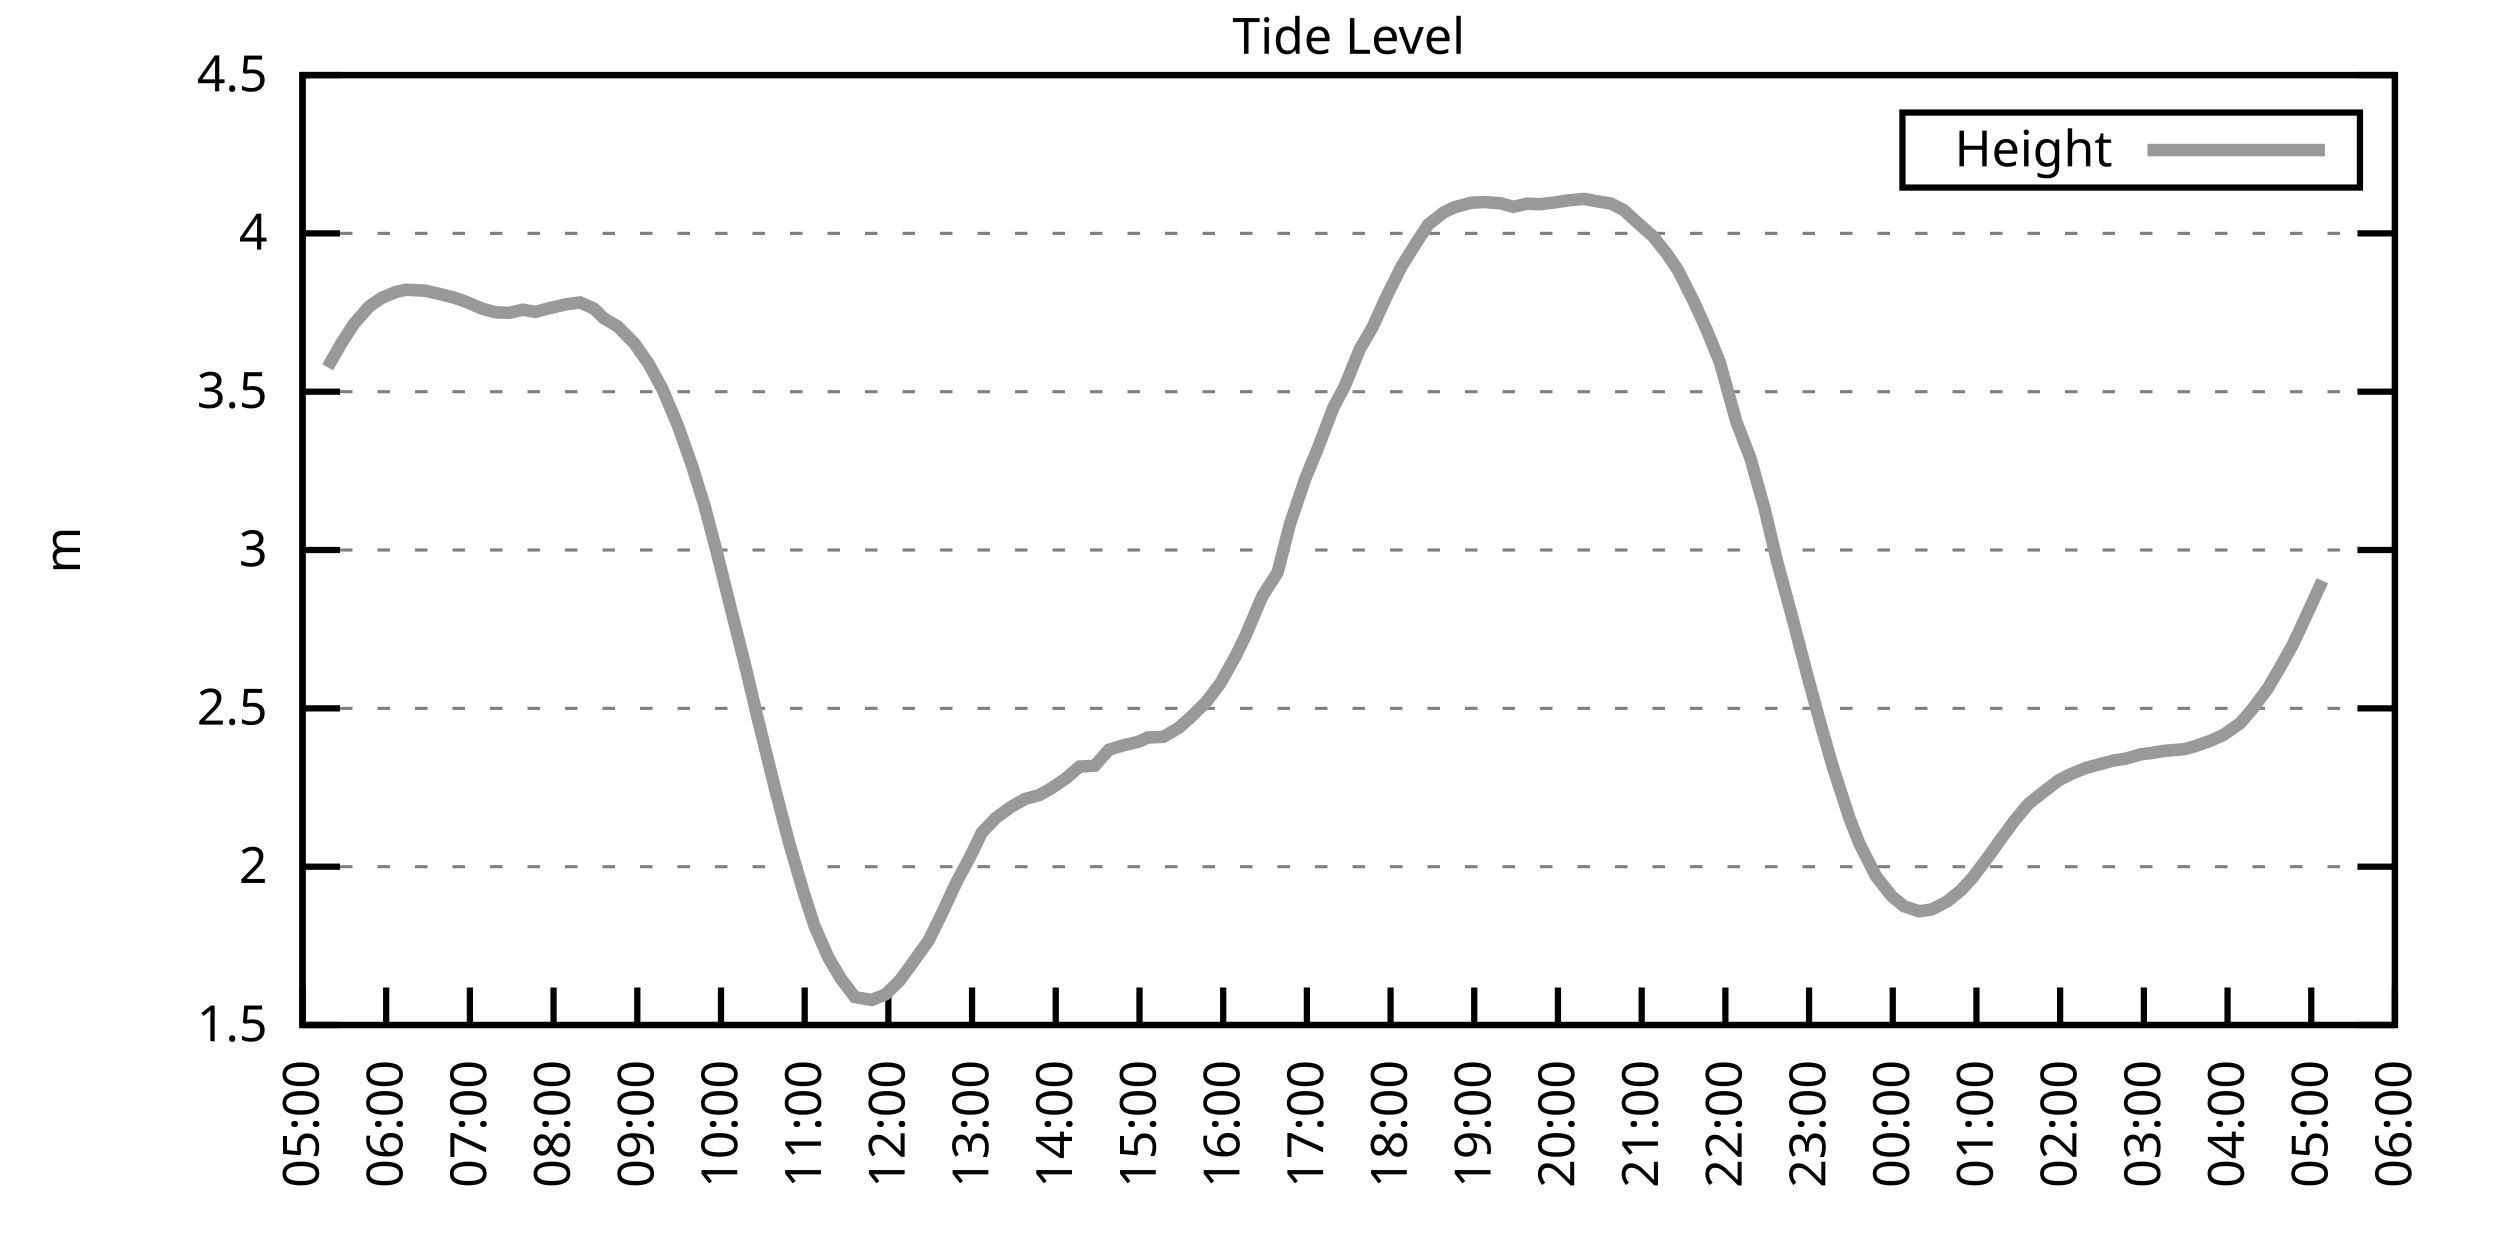
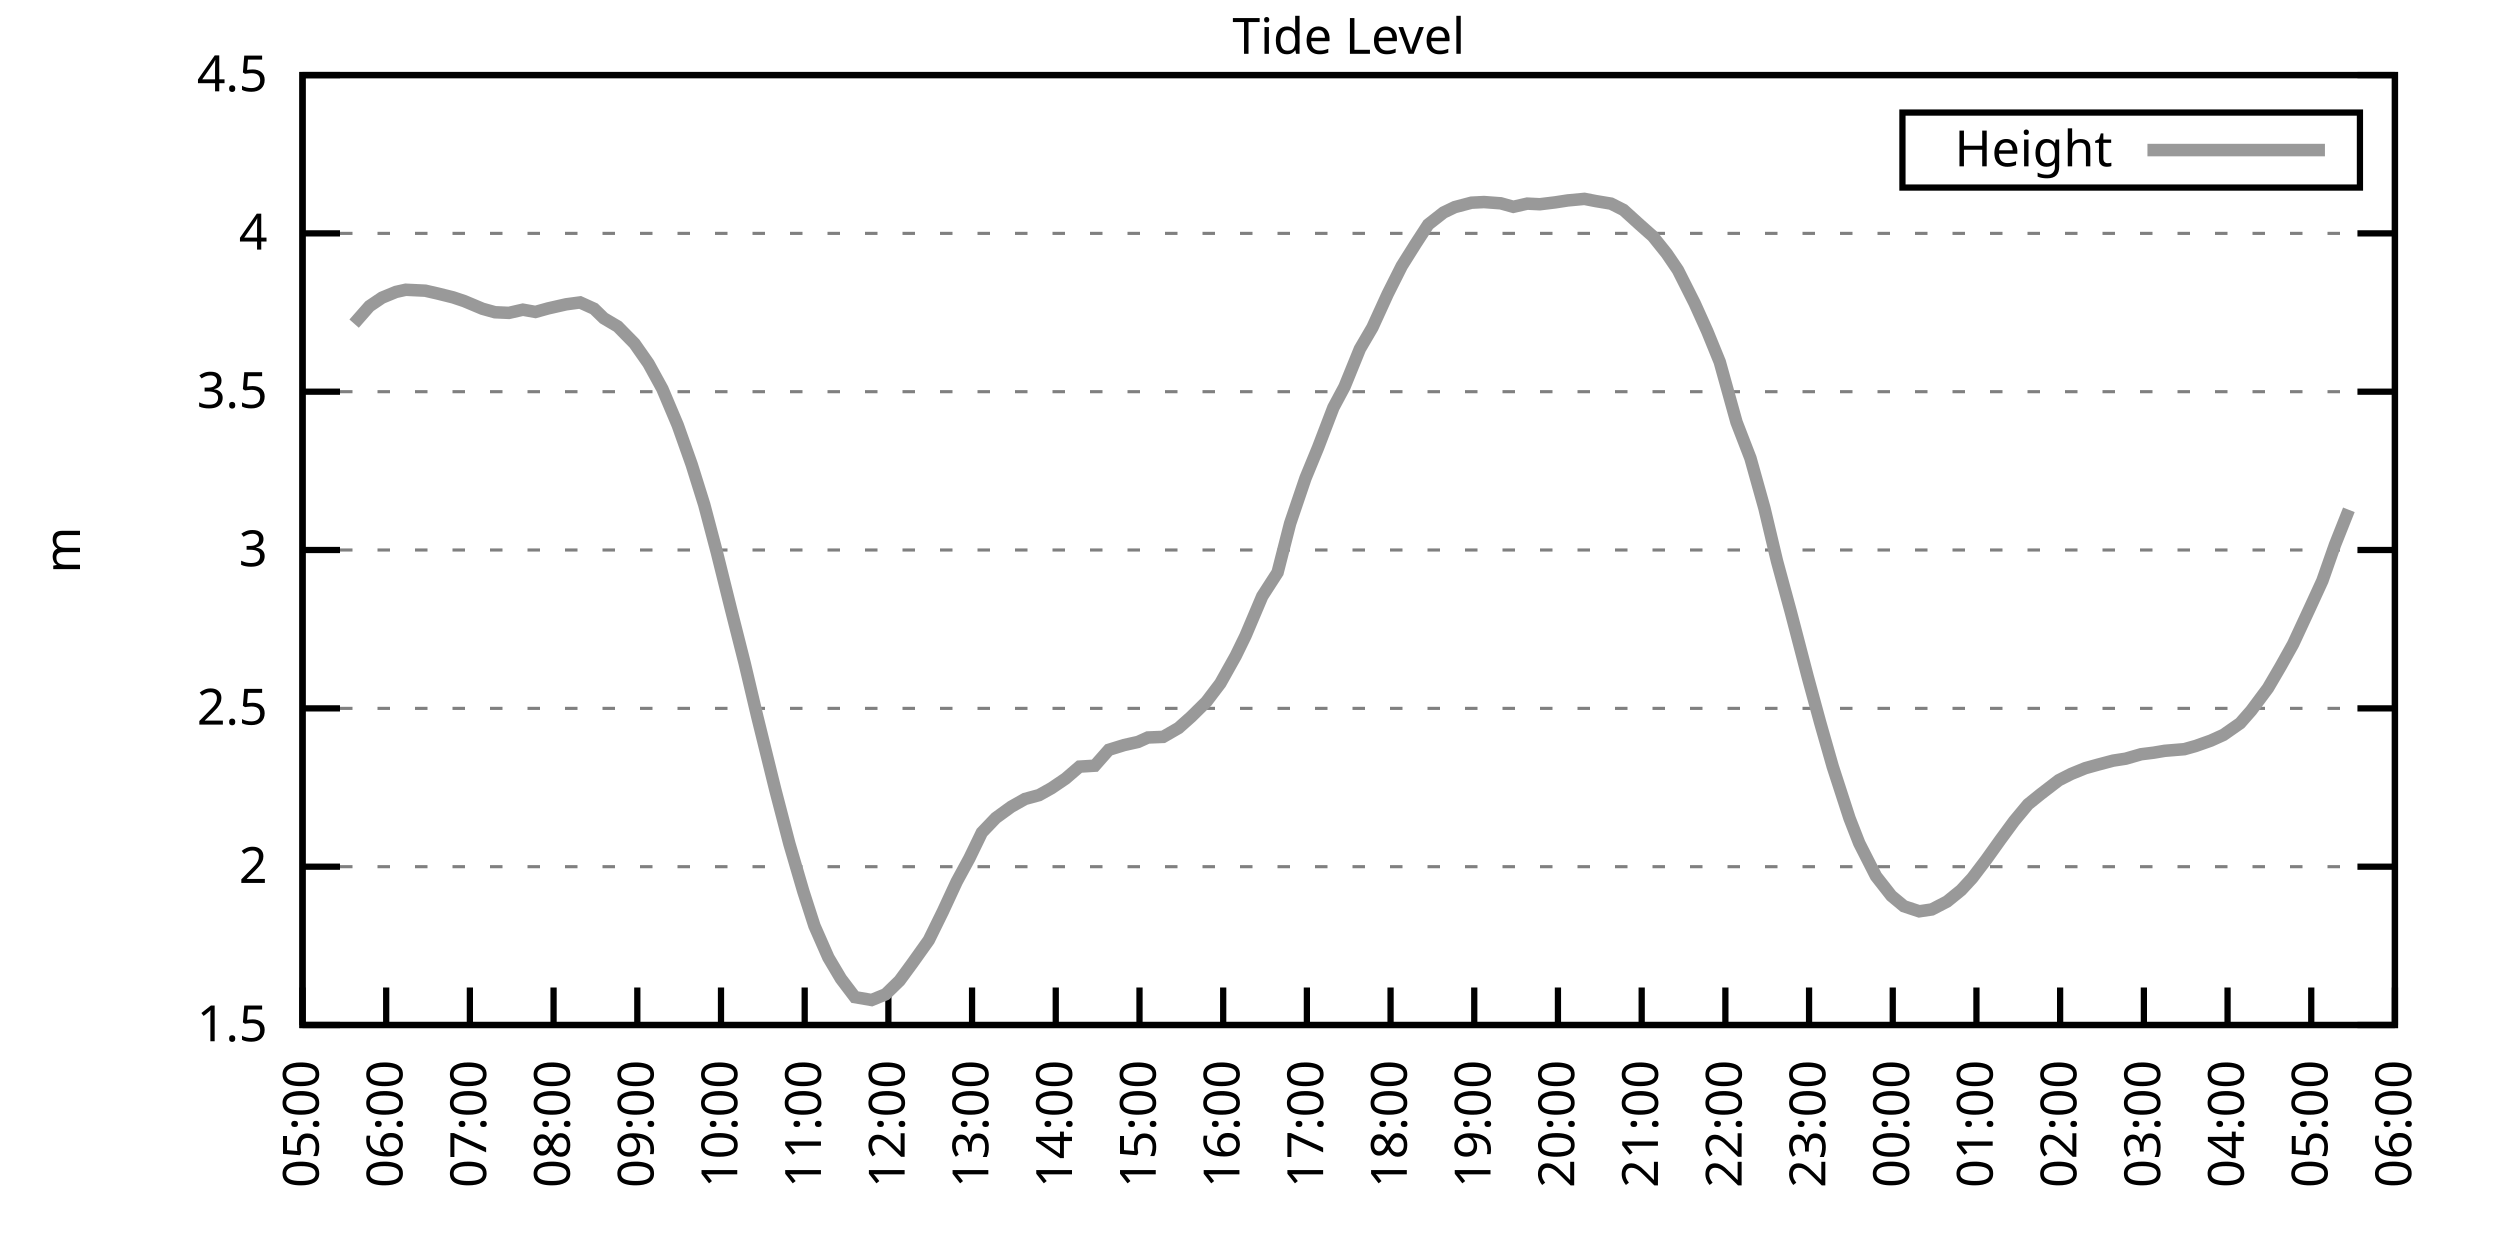
<svg xmlns="http://www.w3.org/2000/svg" xmlns:xlink="http://www.w3.org/1999/xlink" width="400" height="200" viewBox="0 0 400 200">
  <g id="gnuplot_canvas">
    <rect x="0" y="0" width="400" height="200" fill="none" />
    <defs>
      <circle id="gpDot" r="0.5" stroke-width="0.5" stroke="currentColor" />
      <path id="gpPt0" stroke-width="0.333" stroke="currentColor" d="M-1,0 h2 M0,-1 v2" />
      <path id="gpPt1" stroke-width="0.333" stroke="currentColor" d="M-1,-1 L1,1 M1,-1 L-1,1" />
      <path id="gpPt2" stroke-width="0.333" stroke="currentColor" d="M-1,0 L1,0 M0,-1 L0,1 M-1,-1 L1,1 M-1,1 L1,-1" />
      <rect id="gpPt3" stroke-width="0.333" stroke="currentColor" x="-1" y="-1" width="2" height="2" />
      <rect id="gpPt4" stroke-width="0.333" stroke="currentColor" fill="currentColor" x="-1" y="-1" width="2" height="2" />
      <circle id="gpPt5" stroke-width="0.333" stroke="currentColor" cx="0" cy="0" r="1" />
      <use xlink:href="#gpPt5" id="gpPt6" fill="currentColor" stroke="none" />
      <path id="gpPt7" stroke-width="0.333" stroke="currentColor" d="M0,-1.33 L-1.33,0.67 L1.33,0.67 z" />
      <use xlink:href="#gpPt7" id="gpPt8" fill="currentColor" stroke="none" />
      <use xlink:href="#gpPt7" id="gpPt9" stroke="currentColor" transform="rotate(180)" />
      <use xlink:href="#gpPt9" id="gpPt10" fill="currentColor" stroke="none" />
      <use xlink:href="#gpPt3" id="gpPt11" stroke="currentColor" transform="rotate(45)" />
      <use xlink:href="#gpPt11" id="gpPt12" fill="currentColor" stroke="none" />
      <path id="gpPt13" stroke-width="0.333" stroke="currentColor" d="M0,1.330 L1.265,0.411 L0.782,-1.067 L-0.782,-1.076 L-1.265,0.411 z" />
      <use xlink:href="#gpPt13" id="gpPt14" fill="currentColor" stroke="none" />
      <filter id="textbox" filterUnits="objectBoundingBox" x="0" y="0" height="1" width="1">
        <feFlood flood-color="white" flood-opacity="1" result="bgnd" />
        <feComposite in="SourceGraphic" in2="bgnd" operator="atop" />
      </filter>
      <filter id="greybox" filterUnits="objectBoundingBox" x="0" y="0" height="1" width="1">
        <feFlood flood-color="lightgrey" flood-opacity="1" result="grey" />
        <feComposite in="SourceGraphic" in2="grey" operator="atop" />
      </filter>
    </defs>
    <g fill="none" color="white" stroke="currentColor" stroke-width="1.00" stroke-linecap="butt" stroke-linejoin="miter">
</g>
    <g fill="none" color="black" stroke="currentColor" stroke-width="1.00" stroke-linecap="butt" stroke-linejoin="miter">
      <g stroke="none" shape-rendering="crispEdges">
        <polygon fill="rgb(255, 255, 255)" points="48.40,164.00 383.18,164.00 383.18,12.02 48.40,12.02 " />
      </g>
    </g>
    <g fill="none" color="black" stroke="currentColor" stroke-width="1.00" stroke-linecap="butt" stroke-linejoin="miter">
</g>
    <g fill="none" color="black" stroke="black" stroke-width="0.50" stroke-linecap="butt" stroke-linejoin="miter">
</g>
    <g fill="none" color="gray" stroke="currentColor" stroke-width="0.50" stroke-linecap="butt" stroke-linejoin="miter">
      <path stroke="gray" stroke-dasharray="2,4" class="gridline" d="M48.40,164.00 L383.19,164.00  " />
    </g>
    <g fill="none" color="gray" stroke="gray" stroke-width="1.00" stroke-linecap="butt" stroke-linejoin="miter">
</g>
    <g fill="none" color="black" stroke="currentColor" stroke-width="1.00" stroke-linecap="butt" stroke-linejoin="miter">
      <path stroke="black" d="M48.40,164.00 L54.40,164.00 M383.19,164.00 L377.19,164.00  " />
      <g transform="translate(42.80,166.60)" stroke="none" fill="black" font-family="Sans" font-size="8.00" text-anchor="end">
        <text>
          <tspan font-family="Sans"> 1.5</tspan>
        </text>
      </g>
    </g>
    <g fill="none" color="black" stroke="currentColor" stroke-width="1.00" stroke-linecap="butt" stroke-linejoin="miter">
</g>
    <g fill="none" color="black" stroke="black" stroke-width="0.50" stroke-linecap="butt" stroke-linejoin="miter">
</g>
    <g fill="none" color="gray" stroke="currentColor" stroke-width="0.50" stroke-linecap="butt" stroke-linejoin="miter">
      <path stroke="gray" stroke-dasharray="2,4" class="gridline" d="M48.40,138.67 L383.19,138.67  " />
    </g>
    <g fill="none" color="gray" stroke="gray" stroke-width="1.00" stroke-linecap="butt" stroke-linejoin="miter">
</g>
    <g fill="none" color="black" stroke="currentColor" stroke-width="1.00" stroke-linecap="butt" stroke-linejoin="miter">
      <path stroke="black" d="M48.40,138.67 L54.40,138.67 M383.19,138.67 L377.19,138.67  " />
      <g transform="translate(42.80,141.27)" stroke="none" fill="black" font-family="Sans" font-size="8.00" text-anchor="end">
        <text>
          <tspan font-family="Sans"> 2</tspan>
        </text>
      </g>
    </g>
    <g fill="none" color="black" stroke="currentColor" stroke-width="1.00" stroke-linecap="butt" stroke-linejoin="miter">
</g>
    <g fill="none" color="black" stroke="black" stroke-width="0.50" stroke-linecap="butt" stroke-linejoin="miter">
</g>
    <g fill="none" color="gray" stroke="currentColor" stroke-width="0.50" stroke-linecap="butt" stroke-linejoin="miter">
      <path stroke="gray" stroke-dasharray="2,4" class="gridline" d="M48.40,113.34 L383.19,113.34  " />
    </g>
    <g fill="none" color="gray" stroke="gray" stroke-width="1.00" stroke-linecap="butt" stroke-linejoin="miter">
</g>
    <g fill="none" color="black" stroke="currentColor" stroke-width="1.00" stroke-linecap="butt" stroke-linejoin="miter">
      <path stroke="black" d="M48.40,113.34 L54.40,113.34 M383.19,113.34 L377.19,113.34  " />
      <g transform="translate(42.80,115.94)" stroke="none" fill="black" font-family="Sans" font-size="8.00" text-anchor="end">
        <text>
          <tspan font-family="Sans"> 2.5</tspan>
        </text>
      </g>
    </g>
    <g fill="none" color="black" stroke="currentColor" stroke-width="1.00" stroke-linecap="butt" stroke-linejoin="miter">
</g>
    <g fill="none" color="black" stroke="black" stroke-width="0.50" stroke-linecap="butt" stroke-linejoin="miter">
</g>
    <g fill="none" color="gray" stroke="currentColor" stroke-width="0.50" stroke-linecap="butt" stroke-linejoin="miter">
      <path stroke="gray" stroke-dasharray="2,4" class="gridline" d="M48.40,88.00 L383.19,88.00  " />
    </g>
    <g fill="none" color="gray" stroke="gray" stroke-width="1.00" stroke-linecap="butt" stroke-linejoin="miter">
</g>
    <g fill="none" color="black" stroke="currentColor" stroke-width="1.00" stroke-linecap="butt" stroke-linejoin="miter">
      <path stroke="black" d="M48.40,88.00 L54.40,88.00 M383.19,88.00 L377.19,88.00  " />
      <g transform="translate(42.80,90.60)" stroke="none" fill="black" font-family="Sans" font-size="8.00" text-anchor="end">
        <text>
          <tspan font-family="Sans"> 3</tspan>
        </text>
      </g>
    </g>
    <g fill="none" color="black" stroke="currentColor" stroke-width="1.00" stroke-linecap="butt" stroke-linejoin="miter">
</g>
    <g fill="none" color="black" stroke="black" stroke-width="0.50" stroke-linecap="butt" stroke-linejoin="miter">
</g>
    <g fill="none" color="gray" stroke="currentColor" stroke-width="0.50" stroke-linecap="butt" stroke-linejoin="miter">
      <path stroke="gray" stroke-dasharray="2,4" class="gridline" d="M48.40,62.67 L383.19,62.67  " />
    </g>
    <g fill="none" color="gray" stroke="gray" stroke-width="1.00" stroke-linecap="butt" stroke-linejoin="miter">
</g>
    <g fill="none" color="black" stroke="currentColor" stroke-width="1.00" stroke-linecap="butt" stroke-linejoin="miter">
      <path stroke="black" d="M48.40,62.67 L54.40,62.67 M383.19,62.67 L377.19,62.67  " />
      <g transform="translate(42.80,65.27)" stroke="none" fill="black" font-family="Sans" font-size="8.00" text-anchor="end">
        <text>
          <tspan font-family="Sans"> 3.5</tspan>
        </text>
      </g>
    </g>
    <g fill="none" color="black" stroke="currentColor" stroke-width="1.00" stroke-linecap="butt" stroke-linejoin="miter">
</g>
    <g fill="none" color="black" stroke="black" stroke-width="0.50" stroke-linecap="butt" stroke-linejoin="miter">
</g>
    <g fill="none" color="gray" stroke="currentColor" stroke-width="0.50" stroke-linecap="butt" stroke-linejoin="miter">
      <path stroke="gray" stroke-dasharray="2,4" class="gridline" d="M48.40,37.34 L383.19,37.34  " />
    </g>
    <g fill="none" color="gray" stroke="gray" stroke-width="1.00" stroke-linecap="butt" stroke-linejoin="miter">
</g>
    <g fill="none" color="black" stroke="currentColor" stroke-width="1.00" stroke-linecap="butt" stroke-linejoin="miter">
      <path stroke="black" d="M48.40,37.34 L54.40,37.34 M383.19,37.34 L377.19,37.34  " />
      <g transform="translate(42.80,39.94)" stroke="none" fill="black" font-family="Sans" font-size="8.00" text-anchor="end">
        <text>
          <tspan font-family="Sans"> 4</tspan>
        </text>
      </g>
    </g>
    <g fill="none" color="black" stroke="currentColor" stroke-width="1.00" stroke-linecap="butt" stroke-linejoin="miter">
</g>
    <g fill="none" color="black" stroke="black" stroke-width="0.50" stroke-linecap="butt" stroke-linejoin="miter">
</g>
    <g fill="none" color="gray" stroke="currentColor" stroke-width="0.50" stroke-linecap="butt" stroke-linejoin="miter">
      <path stroke="gray" stroke-dasharray="2,4" class="gridline" d="M48.40,12.01 L383.19,12.01  " />
    </g>
    <g fill="none" color="gray" stroke="gray" stroke-width="1.00" stroke-linecap="butt" stroke-linejoin="miter">
</g>
    <g fill="none" color="black" stroke="currentColor" stroke-width="1.00" stroke-linecap="butt" stroke-linejoin="miter">
      <path stroke="black" d="M48.40,12.01 L54.40,12.01 M383.19,12.01 L377.19,12.01  " />
      <g transform="translate(42.80,14.61)" stroke="none" fill="black" font-family="Sans" font-size="8.00" text-anchor="end">
        <text>
          <tspan font-family="Sans"> 4.5</tspan>
        </text>
      </g>
    </g>
    <g fill="none" color="black" stroke="currentColor" stroke-width="1.00" stroke-linecap="butt" stroke-linejoin="miter">
      <path stroke="black" d="M48.40,164.00 L48.40,158.00  " />
      <g transform="translate(51.00,169.60) rotate(270.00)" stroke="none" fill="black" font-family="Sans" font-size="8.00" text-anchor="end">
        <text>
          <tspan font-family="Sans">05:00</tspan>
        </text>
      </g>
    </g>
    <g fill="none" color="black" stroke="currentColor" stroke-width="1.00" stroke-linecap="butt" stroke-linejoin="miter">
      <path stroke="black" d="M61.79,164.00 L61.79,158.00  " />
      <g transform="translate(64.39,169.60) rotate(270.00)" stroke="none" fill="black" font-family="Sans" font-size="8.00" text-anchor="end">
        <text>
          <tspan font-family="Sans">06:00</tspan>
        </text>
      </g>
    </g>
    <g fill="none" color="black" stroke="currentColor" stroke-width="1.00" stroke-linecap="butt" stroke-linejoin="miter">
      <path stroke="black" d="M75.18,164.00 L75.18,158.00  " />
      <g transform="translate(77.78,169.60) rotate(270.00)" stroke="none" fill="black" font-family="Sans" font-size="8.00" text-anchor="end">
        <text>
          <tspan font-family="Sans">07:00</tspan>
        </text>
      </g>
    </g>
    <g fill="none" color="black" stroke="currentColor" stroke-width="1.00" stroke-linecap="butt" stroke-linejoin="miter">
      <path stroke="black" d="M88.57,164.00 L88.57,158.00  " />
      <g transform="translate(91.17,169.60) rotate(270.00)" stroke="none" fill="black" font-family="Sans" font-size="8.00" text-anchor="end">
        <text>
          <tspan font-family="Sans">08:00</tspan>
        </text>
      </g>
    </g>
    <g fill="none" color="black" stroke="currentColor" stroke-width="1.00" stroke-linecap="butt" stroke-linejoin="miter">
      <path stroke="black" d="M101.97,164.00 L101.97,158.00  " />
      <g transform="translate(104.57,169.60) rotate(270.00)" stroke="none" fill="black" font-family="Sans" font-size="8.00" text-anchor="end">
        <text>
          <tspan font-family="Sans">09:00</tspan>
        </text>
      </g>
    </g>
    <g fill="none" color="black" stroke="currentColor" stroke-width="1.00" stroke-linecap="butt" stroke-linejoin="miter">
      <path stroke="black" d="M115.36,164.00 L115.36,158.00  " />
      <g transform="translate(117.96,169.60) rotate(270.00)" stroke="none" fill="black" font-family="Sans" font-size="8.00" text-anchor="end">
        <text>
          <tspan font-family="Sans">10:00</tspan>
        </text>
      </g>
    </g>
    <g fill="none" color="black" stroke="currentColor" stroke-width="1.00" stroke-linecap="butt" stroke-linejoin="miter">
      <path stroke="black" d="M128.75,164.00 L128.75,158.00  " />
      <g transform="translate(131.35,169.60) rotate(270.00)" stroke="none" fill="black" font-family="Sans" font-size="8.00" text-anchor="end">
        <text>
          <tspan font-family="Sans">11:00</tspan>
        </text>
      </g>
    </g>
    <g fill="none" color="black" stroke="currentColor" stroke-width="1.00" stroke-linecap="butt" stroke-linejoin="miter">
      <path stroke="black" d="M142.14,164.00 L142.14,158.00  " />
      <g transform="translate(144.74,169.60) rotate(270.00)" stroke="none" fill="black" font-family="Sans" font-size="8.00" text-anchor="end">
        <text>
          <tspan font-family="Sans">12:00</tspan>
        </text>
      </g>
    </g>
    <g fill="none" color="black" stroke="currentColor" stroke-width="1.00" stroke-linecap="butt" stroke-linejoin="miter">
      <path stroke="black" d="M155.53,164.00 L155.53,158.00  " />
      <g transform="translate(158.13,169.60) rotate(270.00)" stroke="none" fill="black" font-family="Sans" font-size="8.00" text-anchor="end">
        <text>
          <tspan font-family="Sans">13:00</tspan>
        </text>
      </g>
    </g>
    <g fill="none" color="black" stroke="currentColor" stroke-width="1.00" stroke-linecap="butt" stroke-linejoin="miter">
      <path stroke="black" d="M168.92,164.00 L168.92,158.00  " />
      <g transform="translate(171.52,169.60) rotate(270.00)" stroke="none" fill="black" font-family="Sans" font-size="8.00" text-anchor="end">
        <text>
          <tspan font-family="Sans">14:00</tspan>
        </text>
      </g>
    </g>
    <g fill="none" color="black" stroke="currentColor" stroke-width="1.00" stroke-linecap="butt" stroke-linejoin="miter">
      <path stroke="black" d="M182.32,164.00 L182.32,158.00  " />
      <g transform="translate(184.92,169.60) rotate(270.00)" stroke="none" fill="black" font-family="Sans" font-size="8.00" text-anchor="end">
        <text>
          <tspan font-family="Sans">15:00</tspan>
        </text>
      </g>
    </g>
    <g fill="none" color="black" stroke="currentColor" stroke-width="1.00" stroke-linecap="butt" stroke-linejoin="miter">
      <path stroke="black" d="M195.71,164.00 L195.71,158.00  " />
      <g transform="translate(198.31,169.60) rotate(270.00)" stroke="none" fill="black" font-family="Sans" font-size="8.00" text-anchor="end">
        <text>
          <tspan font-family="Sans">16:00</tspan>
        </text>
      </g>
    </g>
    <g fill="none" color="black" stroke="currentColor" stroke-width="1.00" stroke-linecap="butt" stroke-linejoin="miter">
      <path stroke="black" d="M209.10,164.00 L209.10,158.00  " />
      <g transform="translate(211.70,169.60) rotate(270.00)" stroke="none" fill="black" font-family="Sans" font-size="8.00" text-anchor="end">
        <text>
          <tspan font-family="Sans">17:00</tspan>
        </text>
      </g>
    </g>
    <g fill="none" color="black" stroke="currentColor" stroke-width="1.00" stroke-linecap="butt" stroke-linejoin="miter">
      <path stroke="black" d="M222.49,164.00 L222.49,158.00  " />
      <g transform="translate(225.09,169.60) rotate(270.00)" stroke="none" fill="black" font-family="Sans" font-size="8.00" text-anchor="end">
        <text>
          <tspan font-family="Sans">18:00</tspan>
        </text>
      </g>
    </g>
    <g fill="none" color="black" stroke="currentColor" stroke-width="1.00" stroke-linecap="butt" stroke-linejoin="miter">
      <path stroke="black" d="M235.88,164.00 L235.88,158.00  " />
      <g transform="translate(238.48,169.60) rotate(270.00)" stroke="none" fill="black" font-family="Sans" font-size="8.00" text-anchor="end">
        <text>
          <tspan font-family="Sans">19:00</tspan>
        </text>
      </g>
    </g>
    <g fill="none" color="black" stroke="currentColor" stroke-width="1.00" stroke-linecap="butt" stroke-linejoin="miter">
      <path stroke="black" d="M249.27,164.00 L249.27,158.00  " />
      <g transform="translate(251.87,169.60) rotate(270.00)" stroke="none" fill="black" font-family="Sans" font-size="8.00" text-anchor="end">
        <text>
          <tspan font-family="Sans">20:00</tspan>
        </text>
      </g>
    </g>
    <g fill="none" color="black" stroke="currentColor" stroke-width="1.00" stroke-linecap="butt" stroke-linejoin="miter">
      <path stroke="black" d="M262.67,164.00 L262.67,158.00  " />
      <g transform="translate(265.27,169.60) rotate(270.00)" stroke="none" fill="black" font-family="Sans" font-size="8.00" text-anchor="end">
        <text>
          <tspan font-family="Sans">21:00</tspan>
        </text>
      </g>
    </g>
    <g fill="none" color="black" stroke="currentColor" stroke-width="1.00" stroke-linecap="butt" stroke-linejoin="miter">
      <path stroke="black" d="M276.06,164.00 L276.06,158.00  " />
      <g transform="translate(278.66,169.60) rotate(270.00)" stroke="none" fill="black" font-family="Sans" font-size="8.00" text-anchor="end">
        <text>
          <tspan font-family="Sans">22:00</tspan>
        </text>
      </g>
    </g>
    <g fill="none" color="black" stroke="currentColor" stroke-width="1.00" stroke-linecap="butt" stroke-linejoin="miter">
      <path stroke="black" d="M289.45,164.00 L289.45,158.00  " />
      <g transform="translate(292.05,169.60) rotate(270.00)" stroke="none" fill="black" font-family="Sans" font-size="8.00" text-anchor="end">
        <text>
          <tspan font-family="Sans">23:00</tspan>
        </text>
      </g>
    </g>
    <g fill="none" color="black" stroke="currentColor" stroke-width="1.00" stroke-linecap="butt" stroke-linejoin="miter">
      <path stroke="black" d="M302.84,164.00 L302.84,158.00  " />
      <g transform="translate(305.44,169.60) rotate(270.00)" stroke="none" fill="black" font-family="Sans" font-size="8.00" text-anchor="end">
        <text>
          <tspan font-family="Sans">00:00</tspan>
        </text>
      </g>
    </g>
    <g fill="none" color="black" stroke="currentColor" stroke-width="1.00" stroke-linecap="butt" stroke-linejoin="miter">
      <path stroke="black" d="M316.23,164.00 L316.23,158.00  " />
      <g transform="translate(318.83,169.60) rotate(270.00)" stroke="none" fill="black" font-family="Sans" font-size="8.00" text-anchor="end">
        <text>
          <tspan font-family="Sans">01:00</tspan>
        </text>
      </g>
    </g>
    <g fill="none" color="black" stroke="currentColor" stroke-width="1.00" stroke-linecap="butt" stroke-linejoin="miter">
      <path stroke="black" d="M329.62,164.00 L329.62,158.00  " />
      <g transform="translate(332.22,169.60) rotate(270.00)" stroke="none" fill="black" font-family="Sans" font-size="8.00" text-anchor="end">
        <text>
          <tspan font-family="Sans">02:00</tspan>
        </text>
      </g>
    </g>
    <g fill="none" color="black" stroke="currentColor" stroke-width="1.00" stroke-linecap="butt" stroke-linejoin="miter">
      <path stroke="black" d="M343.02,164.00 L343.02,158.00  " />
      <g transform="translate(345.62,169.60) rotate(270.00)" stroke="none" fill="black" font-family="Sans" font-size="8.00" text-anchor="end">
        <text>
          <tspan font-family="Sans">03:00</tspan>
        </text>
      </g>
    </g>
    <g fill="none" color="black" stroke="currentColor" stroke-width="1.00" stroke-linecap="butt" stroke-linejoin="miter">
      <path stroke="black" d="M356.41,164.00 L356.41,158.00  " />
      <g transform="translate(359.01,169.60) rotate(270.00)" stroke="none" fill="black" font-family="Sans" font-size="8.00" text-anchor="end">
        <text>
          <tspan font-family="Sans">04:00</tspan>
        </text>
      </g>
    </g>
    <g fill="none" color="black" stroke="currentColor" stroke-width="1.00" stroke-linecap="butt" stroke-linejoin="miter">
      <path stroke="black" d="M369.80,164.00 L369.80,158.00  " />
      <g transform="translate(372.40,169.60) rotate(270.00)" stroke="none" fill="black" font-family="Sans" font-size="8.00" text-anchor="end">
        <text>
          <tspan font-family="Sans">05:00</tspan>
        </text>
      </g>
    </g>
    <g fill="none" color="black" stroke="currentColor" stroke-width="1.00" stroke-linecap="butt" stroke-linejoin="miter">
      <path stroke="black" d="M383.19,164.00 L383.19,158.00  " />
      <g transform="translate(385.79,169.60) rotate(270.00)" stroke="none" fill="black" font-family="Sans" font-size="8.00" text-anchor="end">
        <text>
          <tspan font-family="Sans">06:00</tspan>
        </text>
      </g>
    </g>
    <g fill="none" color="black" stroke="currentColor" stroke-width="1.00" stroke-linecap="butt" stroke-linejoin="miter">
</g>
    <g fill="none" color="black" stroke="currentColor" stroke-width="1.00" stroke-linecap="butt" stroke-linejoin="miter">
      <path stroke="black" d="M48.40,12.01 L48.40,164.00 L383.19,164.00 L383.19,12.01 L48.40,12.01 Z  " />
    </g>
    <g fill="none" color="black" stroke="currentColor" stroke-width="1.00" stroke-linecap="butt" stroke-linejoin="miter">
</g>
    <g fill="none" color="black" stroke="currentColor" stroke-width="1.00" stroke-linecap="butt" stroke-linejoin="miter">
      <path stroke="black" d="M304.39,30.01 L304.39,18.01 L377.59,18.01 L377.59,30.01 L304.39,30.01 Z  " />
    </g>
    <g id="Tide_level_plot_1">
      <g fill="none" color="white" stroke="black" stroke-width="2.00" stroke-linecap="butt" stroke-linejoin="miter">
</g>
      <g fill="none" color="black" stroke="currentColor" stroke-width="2.00" stroke-linecap="butt" stroke-linejoin="miter">
        <g transform="translate(337.99,26.61)" stroke="none" fill="black" font-family="Sans" font-size="8.00" text-anchor="end">
          <text>
            <tspan font-family="Sans">Height</tspan>
          </text>
        </g>
      </g>
      <g fill="none" color="black" stroke="currentColor" stroke-width="2.00" stroke-linecap="butt" stroke-linejoin="miter">
-         <path stroke="rgb(153, 153, 153)" d="M343.59,24.01 L371.99,24.01 M52.42,58.77 L54.65,54.87 L56.66,51.78 L59.11,48.99 L61.12,47.63 L63.35,46.71   L64.92,46.36 L68.04,46.51 L70.05,46.97 L72.50,47.58 L74.29,48.18 L77.19,49.40 L79.20,49.96 L81.43,50.06   L83.66,49.55 L85.67,49.91 L87.68,49.35 L90.58,48.69 L92.82,48.39 L95.05,49.40 L96.61,50.92 L98.84,52.24   L101.52,54.97 L103.75,58.16 L105.98,62.22 L108.44,68.04 L110.67,74.33 L112.68,80.76 L114.69,88.36 L116.92,97.33   L119.15,106.14 L121.16,114.65 L124.06,126.41 L126.29,134.97 L128.53,142.62 L130.31,148.14 L132.54,153.21 L134.55,156.60   L136.78,159.54 L139.46,160.00 L141.69,159.09 L143.93,156.91 L145.94,154.17 L148.61,150.42 L150.85,145.86 L153.08,141.05   L155.09,137.35 L157.10,133.20 L159.33,130.87 L161.78,129.09 L164.01,127.83 L166.25,127.22 L168.25,126.10 L170.49,124.58   L172.72,122.66 L175.17,122.51 L177.41,119.97 L179.86,119.21 L182.09,118.71 L183.66,118.00 L186.11,117.90 L188.57,116.48   L190.57,114.70 L193.03,112.27 L195.26,109.33 L197.72,104.93 L199.28,101.73 L201.96,95.40 L204.41,91.60 L206.42,83.75   L208.88,76.50 L210.88,71.64 L213.34,65.21 L215.13,61.86 L217.58,55.83 L219.59,52.39 L222.04,47.02 L224.28,42.56   L226.51,39.01 L228.52,35.92 L230.97,34.00 L232.76,33.14 L235.44,32.43 L237.44,32.33 L240.12,32.53 L242.13,33.09   L244.36,32.58 L246.37,32.68 L248.83,32.38 L250.84,32.07 L253.51,31.82 L255.30,32.17 L257.76,32.58 L259.76,33.59   L262.44,36.02 L264.45,37.80 L266.68,40.58 L268.47,43.22 L271.15,48.54 L273.16,53.00 L275.16,57.91 L277.84,67.54   L280.07,73.31 L282.31,81.32 L284.32,89.78 L286.55,97.99 L289.23,108.27 L291.23,115.62 L293.24,122.66 L295.92,130.92   L297.48,134.92 L300.16,140.19 L302.62,143.33 L304.63,145.00 L307.08,145.81 L309.09,145.51 L311.54,144.24 L313.78,142.42   L315.56,140.49 L317.79,137.55 L320.03,134.41 L322.26,131.37 L324.49,128.69 L326.50,127.07 L329.40,124.84 L331.41,123.82   L333.64,122.91 L335.65,122.35 L338.10,121.70 L340.11,121.39 L342.57,120.68 L344.58,120.43 L346.36,120.13 L349.49,119.87   L351.27,119.37 L353.73,118.50 L355.74,117.59 L358.42,115.72 L360.20,113.69 L362.88,110.09 L364.89,106.65 L366.90,103.05   L369.58,97.28 L371.58,92.92  " />
+         <path stroke="rgb(153, 153, 153)" d="M343.59,24.01 L371.99,24.01 M56.66,51.78 L59.11,48.99 L61.12,47.63 L63.35,46.71 L64.92,46.36 L68.04,46.51   L70.05,46.97 L72.50,47.58 L74.29,48.18 L77.19,49.40 L79.20,49.96 L81.43,50.06 L83.66,49.55 L85.67,49.91   L87.68,49.35 L90.58,48.69 L92.82,48.39 L95.05,49.40 L96.61,50.92 L98.84,52.24 L101.52,54.97 L103.75,58.16   L105.98,62.22 L108.44,68.04 L110.67,74.33 L112.68,80.76 L114.69,88.36 L116.92,97.33 L119.15,106.14 L121.16,114.65   L124.06,126.41 L126.29,134.97 L128.53,142.62 L130.31,148.14 L132.54,153.21 L134.55,156.60 L136.78,159.54 L139.46,160.00   L141.69,159.09 L143.93,156.91 L145.94,154.17 L148.61,150.42 L150.85,145.86 L153.08,141.05 L155.09,137.35 L157.10,133.20   L159.33,130.87 L161.78,129.09 L164.01,127.83 L166.25,127.22 L168.25,126.10 L170.49,124.58 L172.72,122.66 L175.17,122.51   L177.41,119.97 L179.86,119.21 L182.09,118.71 L183.66,118.00 L186.11,117.90 L188.57,116.48 L190.57,114.70 L193.03,112.27   L195.26,109.33 L197.72,104.93 L199.28,101.73 L201.96,95.40 L204.41,91.60 L206.42,83.75 L208.88,76.50 L210.88,71.64   L213.34,65.21 L215.13,61.86 L217.58,55.83 L219.59,52.39 L222.04,47.02 L224.28,42.56 L226.51,39.01 L228.52,35.92   L230.97,34.00 L232.76,33.14 L235.44,32.43 L237.44,32.33 L240.12,32.53 L242.13,33.09 L244.36,32.58 L246.37,32.68   L248.83,32.38 L250.84,32.07 L253.51,31.82 L255.30,32.17 L257.76,32.58 L259.76,33.59 L262.44,36.02 L264.45,37.80   L266.68,40.58 L268.47,43.22 L271.15,48.54 L273.16,53.00 L275.16,57.91 L277.84,67.54 L280.07,73.31 L282.31,81.32   L284.32,89.78 L286.55,97.99 L289.23,108.27 L291.23,115.62 L293.24,122.66 L295.92,130.92 L297.48,134.92 L300.16,140.19   L302.62,143.33 L304.63,145.00 L307.08,145.81 L309.09,145.51 L311.54,144.24 L313.78,142.42 L315.56,140.49 L317.79,137.55   L320.03,134.41 L322.26,131.37 L324.49,128.69 L326.50,127.07 L329.40,124.84 L331.41,123.82 L333.64,122.91 L335.65,122.35   L338.10,121.70 L340.11,121.39 L342.57,120.68 L344.58,120.43 L346.36,120.13 L349.49,119.87 L351.27,119.37 L353.73,118.50   L355.74,117.59 L358.42,115.72 L360.20,113.69 L362.88,110.09 L364.89,106.65 L366.90,103.05 L369.58,97.28 L371.58,92.92   L373.59,87.19 L375.82,81.57  " />
      </g>
    </g>
    <g fill="none" color="black" stroke="currentColor" stroke-width="2.00" stroke-linecap="butt" stroke-linejoin="miter">
</g>
    <g fill="none" color="black" stroke="black" stroke-width="1.00" stroke-linecap="butt" stroke-linejoin="miter">
</g>
    <g fill="none" color="black" stroke="currentColor" stroke-width="1.00" stroke-linecap="butt" stroke-linejoin="miter">
      <path stroke="black" d="M48.40,12.01 L48.40,164.00 L383.19,164.00 L383.19,12.01 L48.40,12.01 Z  " />
      <g transform="translate(12.80,88.01) rotate(270.00)" stroke="none" fill="black" font-family="Sans" font-size="8.00" text-anchor="middle">
        <text>
          <tspan font-family="Sans">m</tspan>
        </text>
      </g>
    </g>
    <g fill="none" color="black" stroke="currentColor" stroke-width="1.00" stroke-linecap="butt" stroke-linejoin="miter">
</g>
    <g fill="none" color="black" stroke="currentColor" stroke-width="1.00" stroke-linecap="butt" stroke-linejoin="miter">
      <g transform="translate(215.79,8.61)" stroke="none" fill="black" font-family="Sans" font-size="8.00" text-anchor="middle">
        <text>
          <tspan font-family="Sans">Tide Level</tspan>
        </text>
      </g>
    </g>
    <g fill="none" color="black" stroke="currentColor" stroke-width="1.00" stroke-linecap="butt" stroke-linejoin="miter">
</g>
  </g>
</svg>
